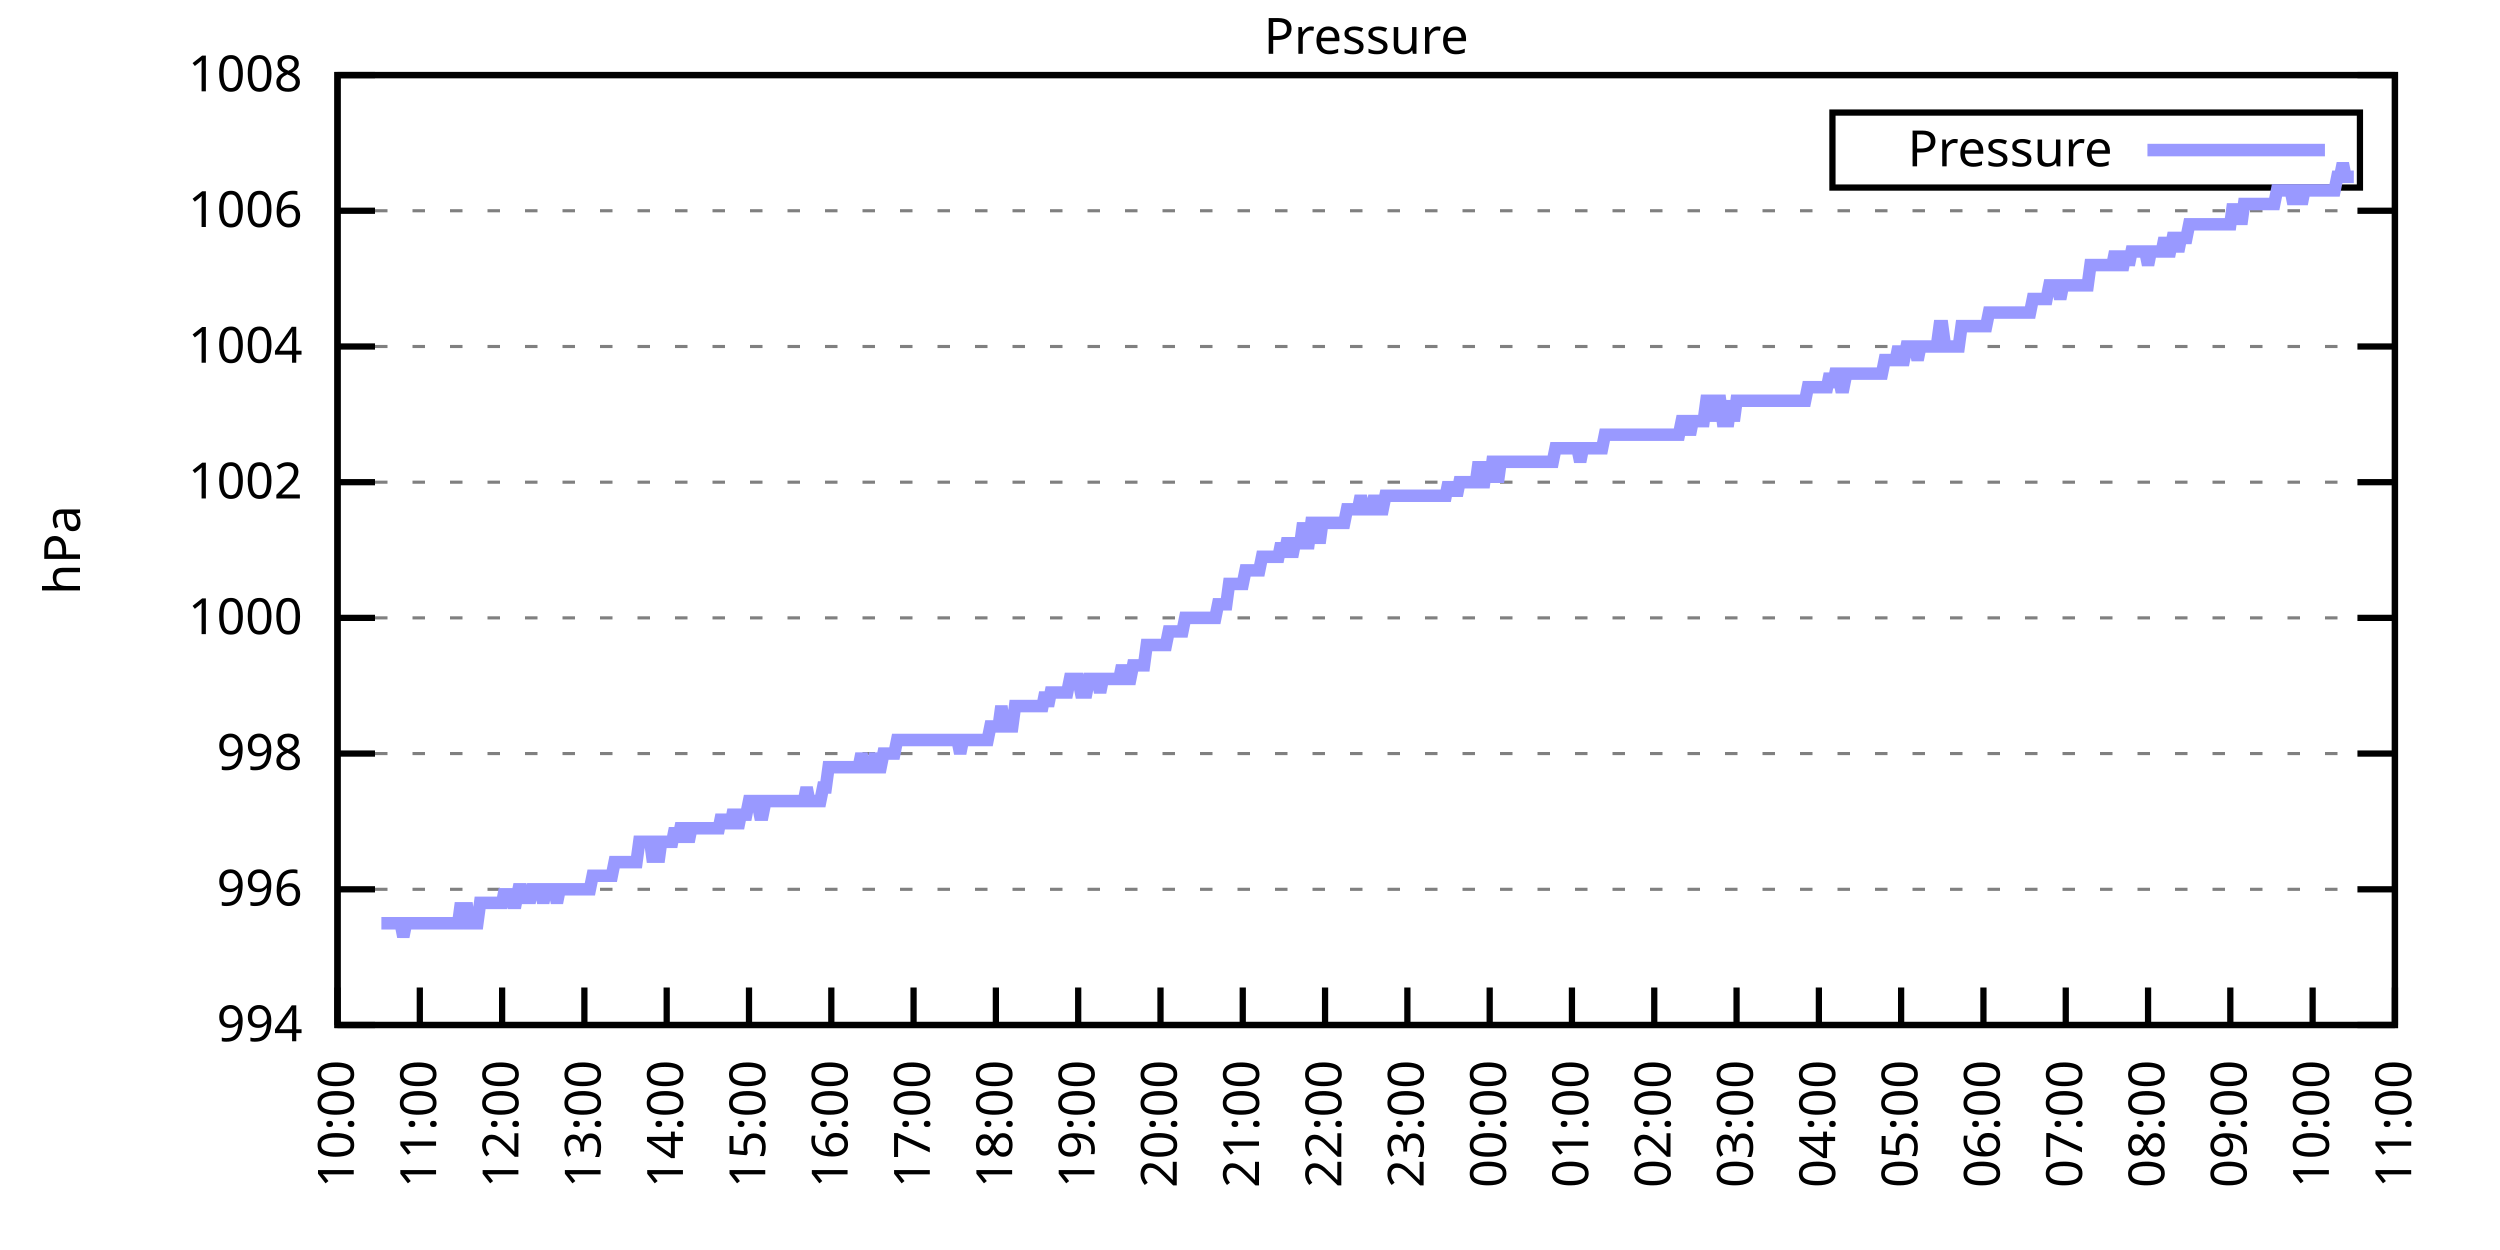
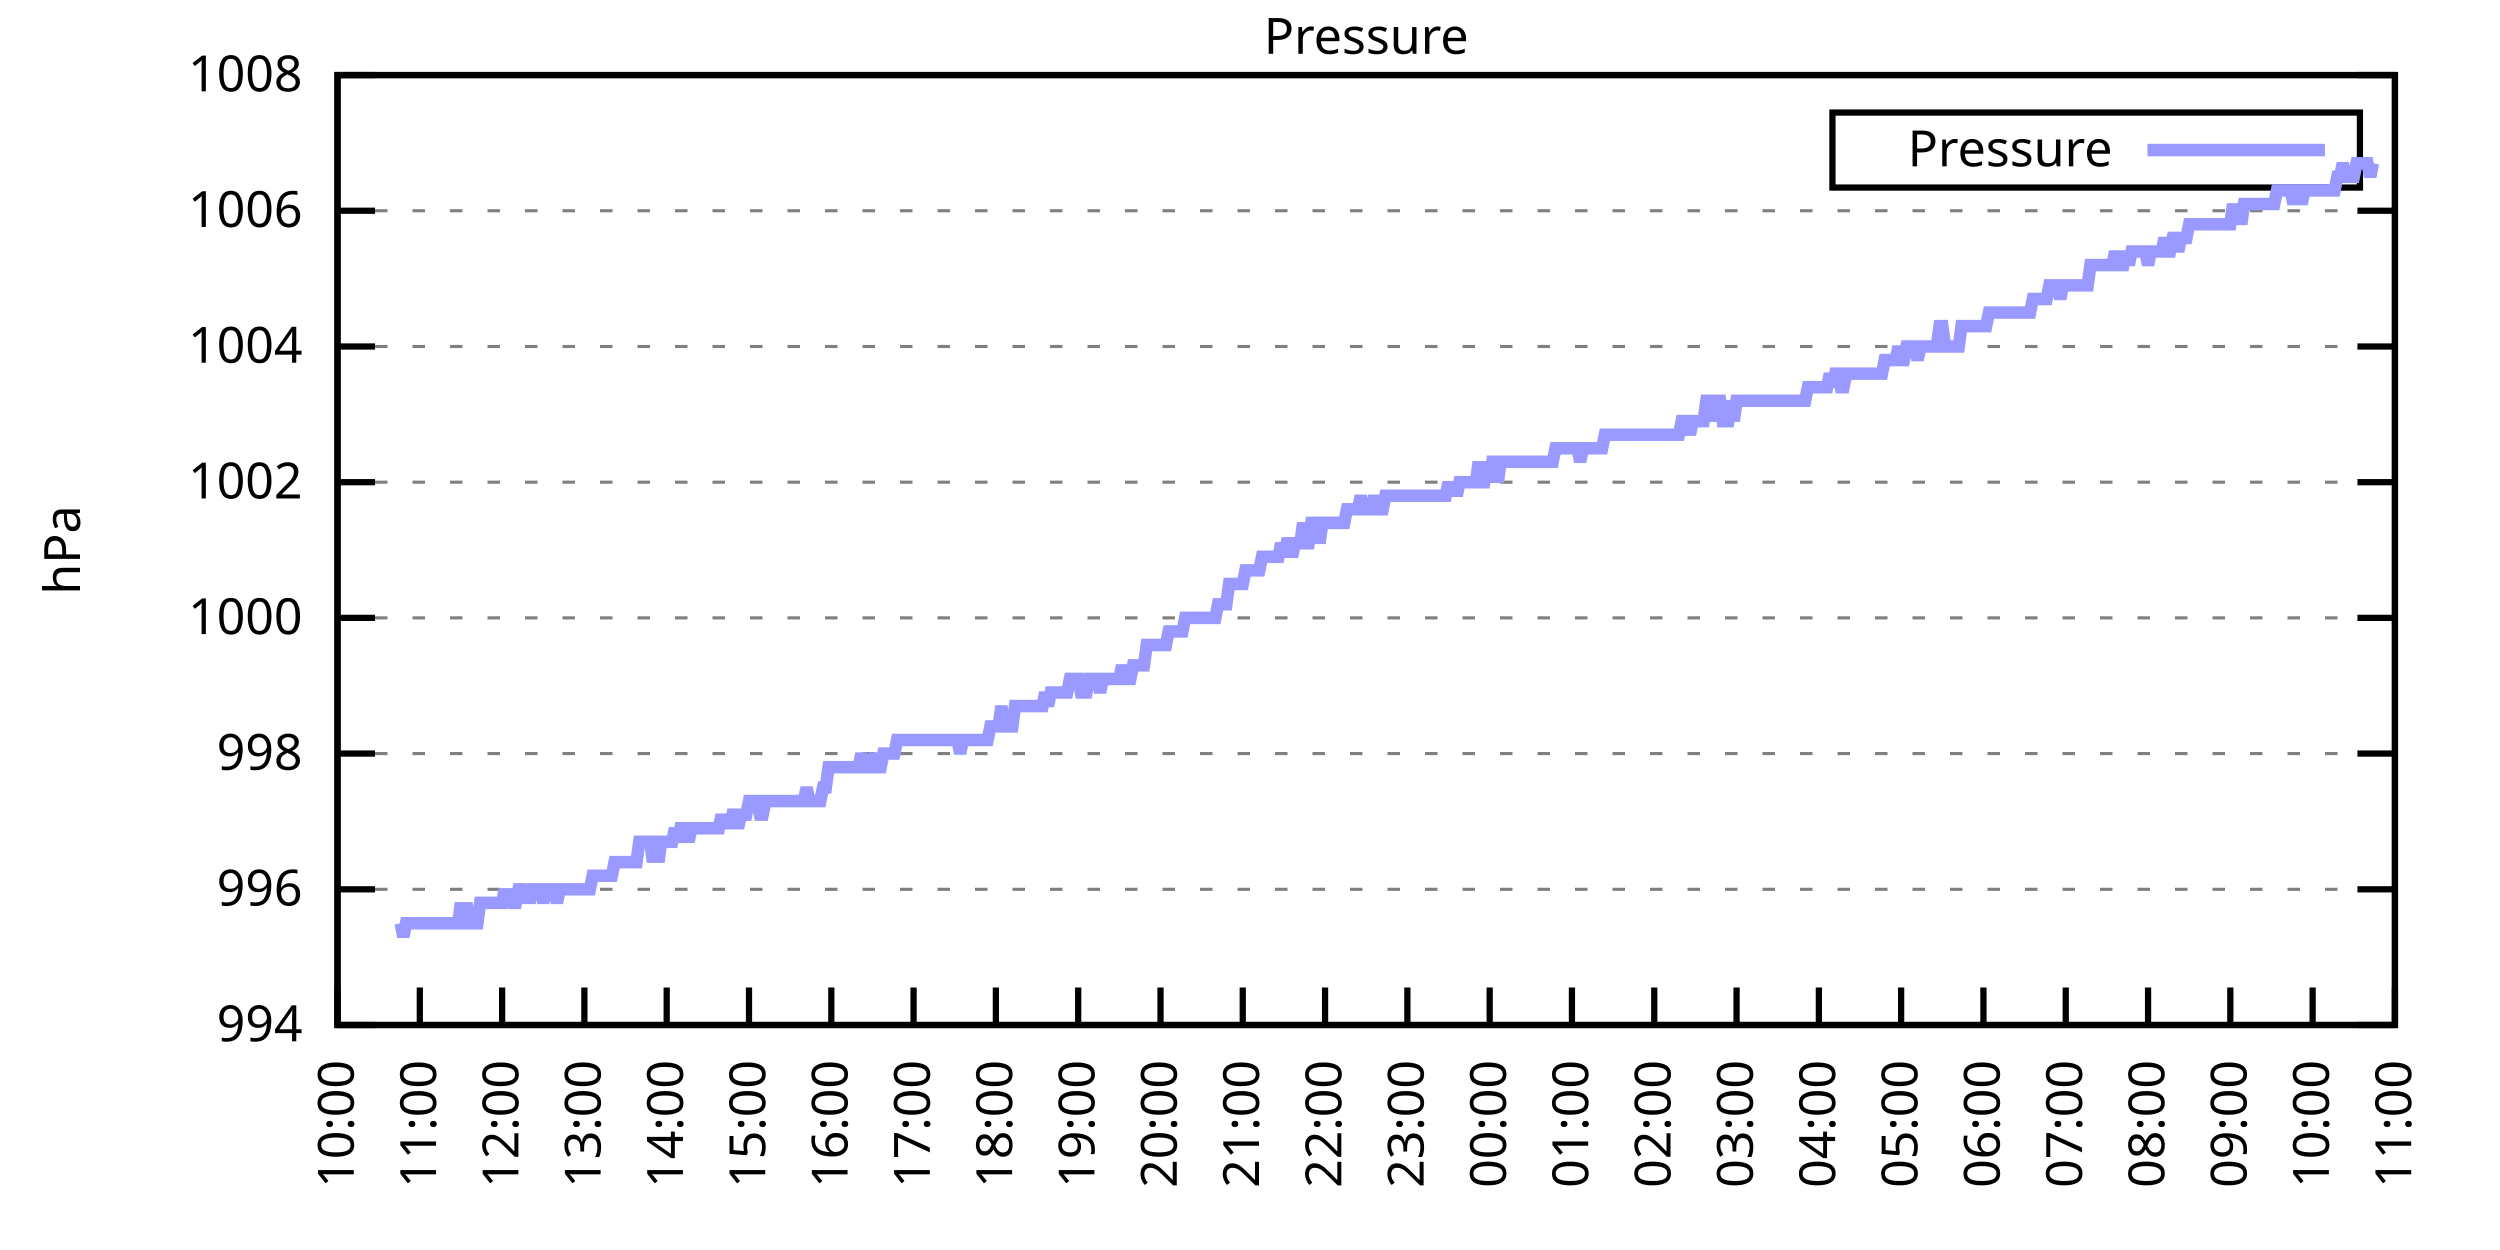
<svg xmlns="http://www.w3.org/2000/svg" xmlns:xlink="http://www.w3.org/1999/xlink" width="400" height="200" viewBox="0 0 400 200">
  <g id="gnuplot_canvas">
    <rect x="0" y="0" width="400" height="200" fill="none" />
    <defs>
      <circle id="gpDot" r="0.5" stroke-width="0.5" stroke="currentColor" />
      <path id="gpPt0" stroke-width="0.333" stroke="currentColor" d="M-1,0 h2 M0,-1 v2" />
      <path id="gpPt1" stroke-width="0.333" stroke="currentColor" d="M-1,-1 L1,1 M1,-1 L-1,1" />
      <path id="gpPt2" stroke-width="0.333" stroke="currentColor" d="M-1,0 L1,0 M0,-1 L0,1 M-1,-1 L1,1 M-1,1 L1,-1" />
      <rect id="gpPt3" stroke-width="0.333" stroke="currentColor" x="-1" y="-1" width="2" height="2" />
      <rect id="gpPt4" stroke-width="0.333" stroke="currentColor" fill="currentColor" x="-1" y="-1" width="2" height="2" />
      <circle id="gpPt5" stroke-width="0.333" stroke="currentColor" cx="0" cy="0" r="1" />
      <use xlink:href="#gpPt5" id="gpPt6" fill="currentColor" stroke="none" />
      <path id="gpPt7" stroke-width="0.333" stroke="currentColor" d="M0,-1.33 L-1.33,0.67 L1.33,0.67 z" />
      <use xlink:href="#gpPt7" id="gpPt8" fill="currentColor" stroke="none" />
      <use xlink:href="#gpPt7" id="gpPt9" stroke="currentColor" transform="rotate(180)" />
      <use xlink:href="#gpPt9" id="gpPt10" fill="currentColor" stroke="none" />
      <use xlink:href="#gpPt3" id="gpPt11" stroke="currentColor" transform="rotate(45)" />
      <use xlink:href="#gpPt11" id="gpPt12" fill="currentColor" stroke="none" />
      <path id="gpPt13" stroke-width="0.333" stroke="currentColor" d="M0,1.330 L1.265,0.411 L0.782,-1.067 L-0.782,-1.076 L-1.265,0.411 z" />
      <use xlink:href="#gpPt13" id="gpPt14" fill="currentColor" stroke="none" />
      <filter id="textbox" filterUnits="objectBoundingBox" x="0" y="0" height="1" width="1">
        <feFlood flood-color="white" flood-opacity="1" result="bgnd" />
        <feComposite in="SourceGraphic" in2="bgnd" operator="atop" />
      </filter>
      <filter id="greybox" filterUnits="objectBoundingBox" x="0" y="0" height="1" width="1">
        <feFlood flood-color="lightgrey" flood-opacity="1" result="grey" />
        <feComposite in="SourceGraphic" in2="grey" operator="atop" />
      </filter>
    </defs>
    <g fill="none" color="white" stroke="currentColor" stroke-width="1.00" stroke-linecap="butt" stroke-linejoin="miter">
</g>
    <g fill="none" color="black" stroke="currentColor" stroke-width="1.00" stroke-linecap="butt" stroke-linejoin="miter">
      <g stroke="none" shape-rendering="crispEdges">
        <polygon fill="rgb(255, 255, 255)" points="54.00,164.00 383.18,164.00 383.18,12.02 54.00,12.02 " />
      </g>
    </g>
    <g fill="none" color="black" stroke="currentColor" stroke-width="1.00" stroke-linecap="butt" stroke-linejoin="miter">
</g>
    <g fill="none" color="black" stroke="black" stroke-width="0.50" stroke-linecap="butt" stroke-linejoin="miter">
</g>
    <g fill="none" color="gray" stroke="currentColor" stroke-width="0.50" stroke-linecap="butt" stroke-linejoin="miter">
      <path stroke="gray" stroke-dasharray="2,4" class="gridline" d="M54.00,164.00 L383.19,164.00  " />
    </g>
    <g fill="none" color="gray" stroke="gray" stroke-width="1.00" stroke-linecap="butt" stroke-linejoin="miter">
</g>
    <g fill="none" color="black" stroke="currentColor" stroke-width="1.00" stroke-linecap="butt" stroke-linejoin="miter">
      <path stroke="black" d="M54.00,164.00 L60.00,164.00 M383.19,164.00 L377.19,164.00  " />
      <g transform="translate(48.40,166.60)" stroke="none" fill="black" font-family="Sans" font-size="8.00" text-anchor="end">
        <text>
          <tspan font-family="Sans"> 994</tspan>
        </text>
      </g>
    </g>
    <g fill="none" color="black" stroke="currentColor" stroke-width="1.00" stroke-linecap="butt" stroke-linejoin="miter">
</g>
    <g fill="none" color="black" stroke="black" stroke-width="0.50" stroke-linecap="butt" stroke-linejoin="miter">
</g>
    <g fill="none" color="gray" stroke="currentColor" stroke-width="0.50" stroke-linecap="butt" stroke-linejoin="miter">
      <path stroke="gray" stroke-dasharray="2,4" class="gridline" d="M54.00,142.29 L383.19,142.29  " />
    </g>
    <g fill="none" color="gray" stroke="gray" stroke-width="1.00" stroke-linecap="butt" stroke-linejoin="miter">
</g>
    <g fill="none" color="black" stroke="currentColor" stroke-width="1.00" stroke-linecap="butt" stroke-linejoin="miter">
      <path stroke="black" d="M54.00,142.29 L60.00,142.29 M383.19,142.29 L377.19,142.29  " />
      <g transform="translate(48.40,144.89)" stroke="none" fill="black" font-family="Sans" font-size="8.00" text-anchor="end">
        <text>
          <tspan font-family="Sans"> 996</tspan>
        </text>
      </g>
    </g>
    <g fill="none" color="black" stroke="currentColor" stroke-width="1.00" stroke-linecap="butt" stroke-linejoin="miter">
</g>
    <g fill="none" color="black" stroke="black" stroke-width="0.50" stroke-linecap="butt" stroke-linejoin="miter">
</g>
    <g fill="none" color="gray" stroke="currentColor" stroke-width="0.50" stroke-linecap="butt" stroke-linejoin="miter">
      <path stroke="gray" stroke-dasharray="2,4" class="gridline" d="M54.00,120.57 L383.19,120.57  " />
    </g>
    <g fill="none" color="gray" stroke="gray" stroke-width="1.00" stroke-linecap="butt" stroke-linejoin="miter">
</g>
    <g fill="none" color="black" stroke="currentColor" stroke-width="1.00" stroke-linecap="butt" stroke-linejoin="miter">
      <path stroke="black" d="M54.00,120.57 L60.00,120.57 M383.19,120.57 L377.19,120.57  " />
      <g transform="translate(48.40,123.17)" stroke="none" fill="black" font-family="Sans" font-size="8.00" text-anchor="end">
        <text>
          <tspan font-family="Sans"> 998</tspan>
        </text>
      </g>
    </g>
    <g fill="none" color="black" stroke="currentColor" stroke-width="1.00" stroke-linecap="butt" stroke-linejoin="miter">
</g>
    <g fill="none" color="black" stroke="black" stroke-width="0.50" stroke-linecap="butt" stroke-linejoin="miter">
</g>
    <g fill="none" color="gray" stroke="currentColor" stroke-width="0.50" stroke-linecap="butt" stroke-linejoin="miter">
      <path stroke="gray" stroke-dasharray="2,4" class="gridline" d="M54.00,98.86 L383.19,98.86  " />
    </g>
    <g fill="none" color="gray" stroke="gray" stroke-width="1.00" stroke-linecap="butt" stroke-linejoin="miter">
</g>
    <g fill="none" color="black" stroke="currentColor" stroke-width="1.00" stroke-linecap="butt" stroke-linejoin="miter">
      <path stroke="black" d="M54.00,98.86 L60.00,98.86 M383.19,98.86 L377.19,98.86  " />
      <g transform="translate(48.40,101.46)" stroke="none" fill="black" font-family="Sans" font-size="8.00" text-anchor="end">
        <text>
          <tspan font-family="Sans"> 1000</tspan>
        </text>
      </g>
    </g>
    <g fill="none" color="black" stroke="currentColor" stroke-width="1.00" stroke-linecap="butt" stroke-linejoin="miter">
</g>
    <g fill="none" color="black" stroke="black" stroke-width="0.50" stroke-linecap="butt" stroke-linejoin="miter">
</g>
    <g fill="none" color="gray" stroke="currentColor" stroke-width="0.50" stroke-linecap="butt" stroke-linejoin="miter">
      <path stroke="gray" stroke-dasharray="2,4" class="gridline" d="M54.00,77.15 L383.19,77.15  " />
    </g>
    <g fill="none" color="gray" stroke="gray" stroke-width="1.00" stroke-linecap="butt" stroke-linejoin="miter">
</g>
    <g fill="none" color="black" stroke="currentColor" stroke-width="1.00" stroke-linecap="butt" stroke-linejoin="miter">
      <path stroke="black" d="M54.00,77.15 L60.00,77.15 M383.19,77.15 L377.19,77.15  " />
      <g transform="translate(48.40,79.75)" stroke="none" fill="black" font-family="Sans" font-size="8.00" text-anchor="end">
        <text>
          <tspan font-family="Sans"> 1002</tspan>
        </text>
      </g>
    </g>
    <g fill="none" color="black" stroke="currentColor" stroke-width="1.00" stroke-linecap="butt" stroke-linejoin="miter">
</g>
    <g fill="none" color="black" stroke="black" stroke-width="0.50" stroke-linecap="butt" stroke-linejoin="miter">
</g>
    <g fill="none" color="gray" stroke="currentColor" stroke-width="0.50" stroke-linecap="butt" stroke-linejoin="miter">
      <path stroke="gray" stroke-dasharray="2,4" class="gridline" d="M54.00,55.44 L383.19,55.44  " />
    </g>
    <g fill="none" color="gray" stroke="gray" stroke-width="1.00" stroke-linecap="butt" stroke-linejoin="miter">
</g>
    <g fill="none" color="black" stroke="currentColor" stroke-width="1.00" stroke-linecap="butt" stroke-linejoin="miter">
      <path stroke="black" d="M54.00,55.44 L60.00,55.44 M383.19,55.44 L377.19,55.44  " />
      <g transform="translate(48.40,58.04)" stroke="none" fill="black" font-family="Sans" font-size="8.00" text-anchor="end">
        <text>
          <tspan font-family="Sans"> 1004</tspan>
        </text>
      </g>
    </g>
    <g fill="none" color="black" stroke="currentColor" stroke-width="1.00" stroke-linecap="butt" stroke-linejoin="miter">
</g>
    <g fill="none" color="black" stroke="black" stroke-width="0.50" stroke-linecap="butt" stroke-linejoin="miter">
</g>
    <g fill="none" color="gray" stroke="currentColor" stroke-width="0.50" stroke-linecap="butt" stroke-linejoin="miter">
      <path stroke="gray" stroke-dasharray="2,4" class="gridline" d="M54.00,33.72 L383.19,33.72  " />
    </g>
    <g fill="none" color="gray" stroke="gray" stroke-width="1.00" stroke-linecap="butt" stroke-linejoin="miter">
</g>
    <g fill="none" color="black" stroke="currentColor" stroke-width="1.00" stroke-linecap="butt" stroke-linejoin="miter">
      <path stroke="black" d="M54.00,33.72 L60.00,33.72 M383.19,33.72 L377.19,33.72  " />
      <g transform="translate(48.40,36.32)" stroke="none" fill="black" font-family="Sans" font-size="8.00" text-anchor="end">
        <text>
          <tspan font-family="Sans"> 1006</tspan>
        </text>
      </g>
    </g>
    <g fill="none" color="black" stroke="currentColor" stroke-width="1.00" stroke-linecap="butt" stroke-linejoin="miter">
</g>
    <g fill="none" color="black" stroke="black" stroke-width="0.50" stroke-linecap="butt" stroke-linejoin="miter">
</g>
    <g fill="none" color="gray" stroke="currentColor" stroke-width="0.50" stroke-linecap="butt" stroke-linejoin="miter">
      <path stroke="gray" stroke-dasharray="2,4" class="gridline" d="M54.00,12.01 L383.19,12.01  " />
    </g>
    <g fill="none" color="gray" stroke="gray" stroke-width="1.00" stroke-linecap="butt" stroke-linejoin="miter">
</g>
    <g fill="none" color="black" stroke="currentColor" stroke-width="1.00" stroke-linecap="butt" stroke-linejoin="miter">
      <path stroke="black" d="M54.00,12.01 L60.00,12.01 M383.19,12.01 L377.19,12.01  " />
      <g transform="translate(48.40,14.61)" stroke="none" fill="black" font-family="Sans" font-size="8.00" text-anchor="end">
        <text>
          <tspan font-family="Sans"> 1008</tspan>
        </text>
      </g>
    </g>
    <g fill="none" color="black" stroke="currentColor" stroke-width="1.00" stroke-linecap="butt" stroke-linejoin="miter">
      <path stroke="black" d="M54.00,164.00 L54.00,158.00  " />
      <g transform="translate(56.60,169.60) rotate(270.00)" stroke="none" fill="black" font-family="Sans" font-size="8.00" text-anchor="end">
        <text>
          <tspan font-family="Sans">10:00</tspan>
        </text>
      </g>
    </g>
    <g fill="none" color="black" stroke="currentColor" stroke-width="1.00" stroke-linecap="butt" stroke-linejoin="miter">
      <path stroke="black" d="M67.17,164.00 L67.17,158.00  " />
      <g transform="translate(69.77,169.60) rotate(270.00)" stroke="none" fill="black" font-family="Sans" font-size="8.00" text-anchor="end">
        <text>
          <tspan font-family="Sans">11:00</tspan>
        </text>
      </g>
    </g>
    <g fill="none" color="black" stroke="currentColor" stroke-width="1.00" stroke-linecap="butt" stroke-linejoin="miter">
      <path stroke="black" d="M80.34,164.00 L80.34,158.00  " />
      <g transform="translate(82.94,169.60) rotate(270.00)" stroke="none" fill="black" font-family="Sans" font-size="8.00" text-anchor="end">
        <text>
          <tspan font-family="Sans">12:00</tspan>
        </text>
      </g>
    </g>
    <g fill="none" color="black" stroke="currentColor" stroke-width="1.00" stroke-linecap="butt" stroke-linejoin="miter">
      <path stroke="black" d="M93.50,164.00 L93.50,158.00  " />
      <g transform="translate(96.10,169.60) rotate(270.00)" stroke="none" fill="black" font-family="Sans" font-size="8.00" text-anchor="end">
        <text>
          <tspan font-family="Sans">13:00</tspan>
        </text>
      </g>
    </g>
    <g fill="none" color="black" stroke="currentColor" stroke-width="1.00" stroke-linecap="butt" stroke-linejoin="miter">
      <path stroke="black" d="M106.67,164.00 L106.67,158.00  " />
      <g transform="translate(109.27,169.60) rotate(270.00)" stroke="none" fill="black" font-family="Sans" font-size="8.00" text-anchor="end">
        <text>
          <tspan font-family="Sans">14:00</tspan>
        </text>
      </g>
    </g>
    <g fill="none" color="black" stroke="currentColor" stroke-width="1.00" stroke-linecap="butt" stroke-linejoin="miter">
      <path stroke="black" d="M119.84,164.00 L119.84,158.00  " />
      <g transform="translate(122.44,169.60) rotate(270.00)" stroke="none" fill="black" font-family="Sans" font-size="8.00" text-anchor="end">
        <text>
          <tspan font-family="Sans">15:00</tspan>
        </text>
      </g>
    </g>
    <g fill="none" color="black" stroke="currentColor" stroke-width="1.00" stroke-linecap="butt" stroke-linejoin="miter">
      <path stroke="black" d="M133.01,164.00 L133.01,158.00  " />
      <g transform="translate(135.61,169.60) rotate(270.00)" stroke="none" fill="black" font-family="Sans" font-size="8.00" text-anchor="end">
        <text>
          <tspan font-family="Sans">16:00</tspan>
        </text>
      </g>
    </g>
    <g fill="none" color="black" stroke="currentColor" stroke-width="1.00" stroke-linecap="butt" stroke-linejoin="miter">
      <path stroke="black" d="M146.17,164.00 L146.17,158.00  " />
      <g transform="translate(148.77,169.60) rotate(270.00)" stroke="none" fill="black" font-family="Sans" font-size="8.00" text-anchor="end">
        <text>
          <tspan font-family="Sans">17:00</tspan>
        </text>
      </g>
    </g>
    <g fill="none" color="black" stroke="currentColor" stroke-width="1.00" stroke-linecap="butt" stroke-linejoin="miter">
      <path stroke="black" d="M159.34,164.00 L159.34,158.00  " />
      <g transform="translate(161.94,169.60) rotate(270.00)" stroke="none" fill="black" font-family="Sans" font-size="8.00" text-anchor="end">
        <text>
          <tspan font-family="Sans">18:00</tspan>
        </text>
      </g>
    </g>
    <g fill="none" color="black" stroke="currentColor" stroke-width="1.00" stroke-linecap="butt" stroke-linejoin="miter">
      <path stroke="black" d="M172.51,164.00 L172.51,158.00  " />
      <g transform="translate(175.11,169.60) rotate(270.00)" stroke="none" fill="black" font-family="Sans" font-size="8.00" text-anchor="end">
        <text>
          <tspan font-family="Sans">19:00</tspan>
        </text>
      </g>
    </g>
    <g fill="none" color="black" stroke="currentColor" stroke-width="1.00" stroke-linecap="butt" stroke-linejoin="miter">
      <path stroke="black" d="M185.68,164.00 L185.68,158.00  " />
      <g transform="translate(188.28,169.60) rotate(270.00)" stroke="none" fill="black" font-family="Sans" font-size="8.00" text-anchor="end">
        <text>
          <tspan font-family="Sans">20:00</tspan>
        </text>
      </g>
    </g>
    <g fill="none" color="black" stroke="currentColor" stroke-width="1.00" stroke-linecap="butt" stroke-linejoin="miter">
      <path stroke="black" d="M198.84,164.00 L198.84,158.00  " />
      <g transform="translate(201.44,169.60) rotate(270.00)" stroke="none" fill="black" font-family="Sans" font-size="8.00" text-anchor="end">
        <text>
          <tspan font-family="Sans">21:00</tspan>
        </text>
      </g>
    </g>
    <g fill="none" color="black" stroke="currentColor" stroke-width="1.00" stroke-linecap="butt" stroke-linejoin="miter">
      <path stroke="black" d="M212.01,164.00 L212.01,158.00  " />
      <g transform="translate(214.61,169.60) rotate(270.00)" stroke="none" fill="black" font-family="Sans" font-size="8.00" text-anchor="end">
        <text>
          <tspan font-family="Sans">22:00</tspan>
        </text>
      </g>
    </g>
    <g fill="none" color="black" stroke="currentColor" stroke-width="1.00" stroke-linecap="butt" stroke-linejoin="miter">
      <path stroke="black" d="M225.18,164.00 L225.18,158.00  " />
      <g transform="translate(227.78,169.60) rotate(270.00)" stroke="none" fill="black" font-family="Sans" font-size="8.00" text-anchor="end">
        <text>
          <tspan font-family="Sans">23:00</tspan>
        </text>
      </g>
    </g>
    <g fill="none" color="black" stroke="currentColor" stroke-width="1.00" stroke-linecap="butt" stroke-linejoin="miter">
      <path stroke="black" d="M238.35,164.00 L238.35,158.00  " />
      <g transform="translate(240.95,169.60) rotate(270.00)" stroke="none" fill="black" font-family="Sans" font-size="8.00" text-anchor="end">
        <text>
          <tspan font-family="Sans">00:00</tspan>
        </text>
      </g>
    </g>
    <g fill="none" color="black" stroke="currentColor" stroke-width="1.00" stroke-linecap="butt" stroke-linejoin="miter">
      <path stroke="black" d="M251.51,164.00 L251.51,158.00  " />
      <g transform="translate(254.11,169.60) rotate(270.00)" stroke="none" fill="black" font-family="Sans" font-size="8.00" text-anchor="end">
        <text>
          <tspan font-family="Sans">01:00</tspan>
        </text>
      </g>
    </g>
    <g fill="none" color="black" stroke="currentColor" stroke-width="1.00" stroke-linecap="butt" stroke-linejoin="miter">
      <path stroke="black" d="M264.68,164.00 L264.68,158.00  " />
      <g transform="translate(267.28,169.60) rotate(270.00)" stroke="none" fill="black" font-family="Sans" font-size="8.00" text-anchor="end">
        <text>
          <tspan font-family="Sans">02:00</tspan>
        </text>
      </g>
    </g>
    <g fill="none" color="black" stroke="currentColor" stroke-width="1.00" stroke-linecap="butt" stroke-linejoin="miter">
      <path stroke="black" d="M277.85,164.00 L277.85,158.00  " />
      <g transform="translate(280.45,169.60) rotate(270.00)" stroke="none" fill="black" font-family="Sans" font-size="8.00" text-anchor="end">
        <text>
          <tspan font-family="Sans">03:00</tspan>
        </text>
      </g>
    </g>
    <g fill="none" color="black" stroke="currentColor" stroke-width="1.00" stroke-linecap="butt" stroke-linejoin="miter">
      <path stroke="black" d="M291.02,164.00 L291.02,158.00  " />
      <g transform="translate(293.62,169.60) rotate(270.00)" stroke="none" fill="black" font-family="Sans" font-size="8.00" text-anchor="end">
        <text>
          <tspan font-family="Sans">04:00</tspan>
        </text>
      </g>
    </g>
    <g fill="none" color="black" stroke="currentColor" stroke-width="1.00" stroke-linecap="butt" stroke-linejoin="miter">
      <path stroke="black" d="M304.18,164.00 L304.18,158.00  " />
      <g transform="translate(306.78,169.60) rotate(270.00)" stroke="none" fill="black" font-family="Sans" font-size="8.00" text-anchor="end">
        <text>
          <tspan font-family="Sans">05:00</tspan>
        </text>
      </g>
    </g>
    <g fill="none" color="black" stroke="currentColor" stroke-width="1.00" stroke-linecap="butt" stroke-linejoin="miter">
      <path stroke="black" d="M317.35,164.00 L317.35,158.00  " />
      <g transform="translate(319.95,169.60) rotate(270.00)" stroke="none" fill="black" font-family="Sans" font-size="8.00" text-anchor="end">
        <text>
          <tspan font-family="Sans">06:00</tspan>
        </text>
      </g>
    </g>
    <g fill="none" color="black" stroke="currentColor" stroke-width="1.00" stroke-linecap="butt" stroke-linejoin="miter">
      <path stroke="black" d="M330.52,164.00 L330.52,158.00  " />
      <g transform="translate(333.12,169.60) rotate(270.00)" stroke="none" fill="black" font-family="Sans" font-size="8.00" text-anchor="end">
        <text>
          <tspan font-family="Sans">07:00</tspan>
        </text>
      </g>
    </g>
    <g fill="none" color="black" stroke="currentColor" stroke-width="1.00" stroke-linecap="butt" stroke-linejoin="miter">
      <path stroke="black" d="M343.69,164.00 L343.69,158.00  " />
      <g transform="translate(346.29,169.60) rotate(270.00)" stroke="none" fill="black" font-family="Sans" font-size="8.00" text-anchor="end">
        <text>
          <tspan font-family="Sans">08:00</tspan>
        </text>
      </g>
    </g>
    <g fill="none" color="black" stroke="currentColor" stroke-width="1.00" stroke-linecap="butt" stroke-linejoin="miter">
      <path stroke="black" d="M356.85,164.00 L356.85,158.00  " />
      <g transform="translate(359.45,169.60) rotate(270.00)" stroke="none" fill="black" font-family="Sans" font-size="8.00" text-anchor="end">
        <text>
          <tspan font-family="Sans">09:00</tspan>
        </text>
      </g>
    </g>
    <g fill="none" color="black" stroke="currentColor" stroke-width="1.00" stroke-linecap="butt" stroke-linejoin="miter">
      <path stroke="black" d="M370.02,164.00 L370.02,158.00  " />
      <g transform="translate(372.62,169.60) rotate(270.00)" stroke="none" fill="black" font-family="Sans" font-size="8.00" text-anchor="end">
        <text>
          <tspan font-family="Sans">10:00</tspan>
        </text>
      </g>
    </g>
    <g fill="none" color="black" stroke="currentColor" stroke-width="1.00" stroke-linecap="butt" stroke-linejoin="miter">
      <path stroke="black" d="M383.19,164.00 L383.19,158.00  " />
      <g transform="translate(385.79,169.60) rotate(270.00)" stroke="none" fill="black" font-family="Sans" font-size="8.00" text-anchor="end">
        <text>
          <tspan font-family="Sans">11:00</tspan>
        </text>
      </g>
    </g>
    <g fill="none" color="black" stroke="currentColor" stroke-width="1.00" stroke-linecap="butt" stroke-linejoin="miter">
</g>
    <g fill="none" color="black" stroke="currentColor" stroke-width="1.00" stroke-linecap="butt" stroke-linejoin="miter">
      <path stroke="black" d="M54.00,12.01 L54.00,164.00 L383.19,164.00 L383.19,12.01 L54.00,12.01 Z  " />
    </g>
    <g fill="none" color="black" stroke="currentColor" stroke-width="1.00" stroke-linecap="butt" stroke-linejoin="miter">
</g>
    <g fill="none" color="black" stroke="currentColor" stroke-width="1.00" stroke-linecap="butt" stroke-linejoin="miter">
      <path stroke="black" d="M293.19,30.01 L293.19,18.01 L377.59,18.01 L377.59,30.01 L293.19,30.01 Z  " />
    </g>
    <g id="Pressure_plot_1">
      <g fill="none" color="white" stroke="black" stroke-width="2.00" stroke-linecap="butt" stroke-linejoin="miter">
</g>
      <g fill="none" color="black" stroke="currentColor" stroke-width="2.00" stroke-linecap="butt" stroke-linejoin="miter">
        <g transform="translate(337.99,26.61)" stroke="none" fill="black" font-family="Sans" font-size="8.00" text-anchor="end">
          <text>
            <tspan font-family="Sans">Pressure</tspan>
          </text>
        </g>
      </g>
      <g fill="none" color="black" stroke="currentColor" stroke-width="2.00" stroke-linecap="butt" stroke-linejoin="miter">
-         <path stroke="rgb(153, 153, 255)" d="M343.59,24.01 L371.99,24.01 M61.02,147.72 L61.46,147.72 L61.90,147.72 L62.34,147.72 L62.78,147.72 L63.22,147.72   L63.66,147.72 L64.10,147.72 L64.53,149.89 L64.97,147.72 L65.41,147.72 L65.85,147.72 L66.29,147.72 L66.73,147.72   L67.17,147.72 L67.61,147.72 L68.05,147.72 L68.48,147.72 L68.92,147.72 L69.36,147.72 L69.80,147.72 L70.24,147.72   L70.68,147.72 L71.12,147.72 L71.56,147.72 L72.00,147.72 L72.43,147.72 L72.87,147.72 L73.31,147.72 L73.75,144.46   L74.19,147.72 L74.63,144.46 L75.07,147.72 L75.51,147.72 L75.95,147.72 L76.38,147.72 L76.82,144.46 L77.26,144.46   L77.70,144.46 L78.14,144.46 L78.58,144.46 L79.02,144.46 L79.46,144.46 L79.90,144.46 L80.34,144.46 L80.77,142.29   L81.21,144.46 L81.65,142.29 L82.09,144.46 L82.53,144.46 L82.97,142.29 L83.41,142.29 L83.85,144.46 L84.29,142.29   L84.72,144.46 L85.16,142.29 L85.60,142.29 L86.04,142.29 L86.48,142.29 L86.92,144.46 L87.36,142.29 L87.80,142.29   L88.24,142.29 L88.67,142.29 L89.11,144.46 L89.55,142.29 L89.99,142.29 L90.43,142.29 L90.87,142.29 L91.31,142.29   L91.75,142.29 L92.19,142.29 L92.62,142.29 L93.06,142.29 L93.50,142.29 L93.94,142.29 L94.38,142.29 L94.82,140.12   L95.26,140.12 L95.70,140.12 L96.14,140.12 L96.58,140.12 L97.01,140.12 L97.45,140.12 L97.89,140.12 L98.33,137.94   L98.77,137.94 L99.21,137.94 L99.65,137.94 L100.09,137.94 L100.53,137.94 L100.96,137.94 L101.40,137.94 L101.84,137.94   L102.28,134.69 L102.72,134.69 L103.16,134.69 L103.60,134.69 L104.04,134.69 L104.48,137.94 L104.91,134.69 L105.35,137.94   L105.79,134.69 L106.23,134.69 L106.67,134.69 L107.11,134.69 L107.55,134.69 L107.99,132.52 L108.43,134.69 L108.87,132.52   L109.30,132.52 L109.74,132.52 L110.18,134.69 L110.62,132.52 L111.06,132.52 L111.50,132.52 L111.94,132.52 L112.38,132.52   L112.82,132.52 L113.25,132.52 L113.69,132.52 L114.13,132.52 L114.57,132.52 L115.01,132.52 L115.45,130.35 L115.89,132.52   L116.33,130.35 L116.77,132.52 L117.20,130.35 L117.64,130.35 L118.08,132.52 L118.52,130.35 L118.96,130.35 L119.40,130.35   L119.84,128.17 L120.28,128.17 L120.72,128.17 L121.15,128.17 L121.59,130.35 L122.03,130.35 L122.47,128.17 L122.91,128.17   L123.35,128.17 L123.79,128.17 L124.23,128.17 L124.67,128.17 L125.11,128.17 L125.54,128.17 L125.98,128.17 L126.42,128.17   L126.86,128.17 L127.30,128.17 L127.74,128.17 L128.18,128.17 L128.62,128.17 L129.06,126.00 L129.49,128.17 L129.93,128.17   L130.37,128.17 L130.81,128.17 L131.25,128.17 L131.69,126.00 L132.13,126.00 L132.57,122.75 L133.01,122.75 L133.44,122.75   L133.88,122.75 L134.32,122.75 L134.76,122.75 L135.20,122.75 L135.64,122.75 L136.08,122.75 L136.52,122.75 L136.96,122.75   L137.39,122.75 L137.83,120.57 L138.27,122.75 L138.71,122.75 L139.15,122.75 L139.59,122.75 L140.03,120.57 L140.47,122.75   L140.91,122.75 L141.35,120.57 L141.78,120.57 L142.22,120.57 L142.66,120.57 L143.10,120.57 L143.54,118.40 L143.98,118.40   L144.42,118.40 L144.86,118.40 L145.30,118.40 L145.73,118.40 L146.17,118.40 L146.61,118.40 L147.05,118.40 L147.49,118.40   L147.93,118.40 L148.37,118.40 L148.81,118.40 L149.25,118.40 L149.68,118.40 L150.12,118.40 L150.56,118.40 L151.00,118.40   L151.44,118.40 L151.88,118.40 L152.32,118.40 L152.76,118.40 L153.20,118.40 L153.63,120.57 L154.07,118.40 L154.51,118.40   L154.95,118.40 L155.39,118.40 L155.83,118.40 L156.27,118.40 L156.71,118.40 L157.15,118.40 L157.59,118.40 L158.02,118.40   L158.46,116.23 L158.90,116.23 L159.34,116.23 L159.78,116.23 L160.22,112.97 L160.66,116.23 L161.10,116.23 L161.54,116.23   L161.97,116.23 L162.41,112.97 L162.85,112.97 L163.29,112.97 L163.73,112.97 L164.17,112.97 L164.61,112.97 L165.05,112.97   L165.49,112.97 L165.92,112.97 L166.36,112.97 L166.80,112.97 L167.24,110.80 L167.68,112.97 L168.12,110.80 L168.56,110.80   L169.00,110.80 L169.44,110.80 L169.87,110.80 L170.31,110.80 L170.75,110.80 L171.19,108.63 L171.63,108.63 L172.07,108.63   L172.51,108.63 L172.95,110.80 L173.39,110.80 L173.83,110.80 L174.26,108.63 L174.70,108.63 L175.14,108.63 L175.58,108.63   L176.02,110.80 L176.46,108.63 L176.90,108.63 L177.34,108.63 L177.78,108.63 L178.21,108.63 L178.65,108.63 L179.09,108.63   L179.53,106.46 L179.97,108.63 L180.41,108.63 L180.85,108.63 L181.29,106.46 L181.73,106.46 L182.16,106.46 L182.60,106.46   L183.04,106.46 L183.48,103.20 L183.92,103.20 L184.36,103.20 L184.80,103.20 L185.24,103.20 L185.68,103.20 L186.11,103.20   L186.55,103.20 L186.99,101.03 L187.43,101.03 L187.87,101.03 L188.31,101.03 L188.75,101.03 L189.19,101.03 L189.63,98.86   L190.07,98.86 L190.50,98.86 L190.94,98.86 L191.38,98.86 L191.82,98.86 L192.26,98.86 L192.70,98.86 L193.14,98.86   L193.58,98.86 L194.02,98.86 L194.45,98.86 L194.89,96.69 L195.33,96.69 L195.77,96.69 L196.21,96.69 L196.65,93.43   L197.09,93.43 L197.53,93.43 L197.97,93.43 L198.40,93.43 L198.84,93.43 L199.28,91.26 L199.72,91.26 L200.16,91.26   L200.60,91.26 L201.04,91.26 L201.48,91.26 L201.92,89.09 L202.35,89.09 L202.79,89.09 L203.23,89.09 L203.67,89.09   L204.11,89.09 L204.55,89.09 L204.99,86.92 L205.43,89.09 L205.87,86.92 L206.31,86.92 L206.74,89.09 L207.18,86.92   L207.62,86.92 L208.06,86.92 L208.50,83.66 L208.94,86.92 L209.38,86.92 L209.82,83.66 L210.26,83.66 L210.69,83.66   L211.13,86.92 L211.57,83.66 L212.01,83.66 L212.45,83.66 L212.89,83.66 L213.33,83.66 L213.77,83.66 L214.21,83.66   L214.64,83.66 L215.08,83.66 L215.52,81.49 L215.96,81.49 L216.40,81.49 L216.84,81.49 L217.28,81.49 L217.72,79.32   L218.16,81.49 L218.60,81.49 L219.03,81.49 L219.47,81.49 L219.91,79.32 L220.35,81.49 L220.79,81.49 L221.23,81.49   L221.67,79.32 L222.11,79.32 L222.55,79.32 L222.98,79.32 L223.42,79.32 L223.86,79.32 L224.30,79.32 L224.74,79.32   L225.18,79.32 L225.62,79.32 L226.06,79.32 L226.50,79.32 L226.93,79.32 L227.37,79.32 L227.81,79.32 L228.25,79.32   L228.69,79.32 L229.13,79.32 L229.57,79.32 L230.01,79.32 L230.45,79.32 L230.88,79.32 L231.32,79.32 L231.76,77.15   L232.20,79.32 L232.64,77.15 L233.08,79.32 L233.52,77.15 L233.96,77.15 L234.40,77.15 L234.84,77.15 L235.27,77.15   L235.71,77.15 L236.15,77.15 L236.59,73.89 L237.03,77.15 L237.47,77.15 L237.91,73.89 L238.35,77.15 L238.79,73.89   L239.22,73.89 L239.66,77.15 L240.10,73.89 L240.54,73.89 L240.98,73.89 L241.42,73.89 L241.86,73.89 L242.30,73.89   L242.74,73.89 L243.17,73.89 L243.61,73.89 L244.05,73.89 L244.49,73.89 L244.93,73.89 L245.37,73.89 L245.81,73.89   L246.25,73.89 L246.69,73.89 L247.12,73.89 L247.56,73.89 L248.00,73.89 L248.44,73.89 L248.88,71.72 L249.32,71.72   L249.76,71.72 L250.20,71.72 L250.64,71.72 L251.08,71.72 L251.51,71.72 L251.95,71.72 L252.39,71.72 L252.83,73.89   L253.27,71.72 L253.71,71.72 L254.15,71.72 L254.59,71.72 L255.03,71.72 L255.46,71.72 L255.90,71.72 L256.34,71.72   L256.78,69.55 L257.22,69.55 L257.66,69.55 L258.10,69.55 L258.54,69.55 L258.98,69.55 L259.41,69.55 L259.85,69.55   L260.29,69.55 L260.73,69.55 L261.17,69.55 L261.61,69.55 L262.05,69.55 L262.49,69.55 L262.93,69.55 L263.36,69.55   L263.80,69.55 L264.24,69.55 L264.68,69.55 L265.12,69.55 L265.56,69.55 L266.00,69.55 L266.44,69.55 L266.88,69.55   L267.32,69.55 L267.75,69.55 L268.19,69.55 L268.63,69.55 L269.07,67.38 L269.51,67.38 L269.95,67.38 L270.39,69.55   L270.83,67.38 L271.27,67.38 L271.70,67.38 L272.14,67.38 L272.58,67.38 L273.02,64.12 L273.46,64.12 L273.90,64.12   L274.34,67.38 L274.78,64.12 L275.22,64.12 L275.65,67.38 L276.09,67.38 L276.53,67.38 L276.97,64.12 L277.41,67.38   L277.85,64.12 L278.29,64.12 L278.73,64.12 L279.17,64.12 L279.60,64.12 L280.04,64.12 L280.48,64.12 L280.92,64.12   L281.36,64.12 L281.80,64.12 L282.24,64.12 L282.68,64.12 L283.12,64.12 L283.56,64.12 L283.99,64.12 L284.43,64.12   L284.87,64.12 L285.31,64.12 L285.75,64.12 L286.19,64.12 L286.63,64.12 L287.07,64.12 L287.51,64.12 L287.94,64.12   L288.38,64.12 L288.82,64.12 L289.26,61.95 L289.70,61.95 L290.14,61.95 L290.58,61.95 L291.02,61.95 L291.46,61.95   L291.89,61.95 L292.33,61.95 L292.77,59.78 L293.21,61.95 L293.65,59.78 L294.09,59.78 L294.53,61.95 L294.97,61.95   L295.41,59.78 L295.84,59.78 L296.28,59.78 L296.72,59.78 L297.16,59.78 L297.60,59.78 L298.04,59.78 L298.48,59.78   L298.92,59.78 L299.36,59.78 L299.80,59.78 L300.23,59.78 L300.67,59.78 L301.11,59.78 L301.55,57.61 L301.99,57.61   L302.43,57.61 L302.87,57.61 L303.31,57.61 L303.75,55.44 L304.18,57.61 L304.62,57.61 L305.06,55.44 L305.50,55.44   L305.94,55.44 L306.38,55.44 L306.82,57.61 L307.26,55.44 L307.70,55.44 L308.13,55.44 L308.57,55.44 L309.01,55.44   L309.45,55.44 L309.89,55.44 L310.33,52.18 L310.77,52.18 L311.21,55.44 L311.65,55.44 L312.08,55.44 L312.52,55.44   L312.96,55.44 L313.40,55.44 L313.84,52.18 L314.28,52.18 L314.72,52.18 L315.16,52.18 L315.60,52.18 L316.04,52.18   L316.47,52.18 L316.91,52.18 L317.35,52.18 L317.79,52.18 L318.23,50.01 L318.67,50.01 L319.11,50.01 L319.55,50.01   L319.99,50.01 L320.42,50.01 L320.86,50.01 L321.30,50.01 L321.74,50.01 L322.18,50.01 L322.62,50.01 L323.06,50.01   L323.50,50.01 L323.94,50.01 L324.37,50.01 L324.81,50.01 L325.25,47.84 L325.69,47.84 L326.13,47.84 L326.57,47.84   L327.01,47.84 L327.45,47.84 L327.89,45.66 L328.33,45.66 L328.76,45.66 L329.20,45.66 L329.64,47.84 L330.08,45.66   L330.52,45.66 L330.96,45.66 L331.40,45.66 L331.84,45.66 L332.28,45.66 L332.71,45.66 L333.15,45.66 L333.59,45.66   L334.03,45.66 L334.47,42.41 L334.91,42.41 L335.35,42.41 L335.79,42.41 L336.23,42.41 L336.66,42.41 L337.10,42.41   L337.54,42.41 L337.98,42.41 L338.42,40.24 L338.86,42.41 L339.30,42.41 L339.74,42.41 L340.18,40.24 L340.61,42.41   L341.05,40.24 L341.49,40.24 L341.93,40.24 L342.37,40.24 L342.81,40.24 L343.25,40.24 L343.69,42.41 L344.13,40.24   L344.57,40.24 L345.00,40.24 L345.44,40.24 L345.88,40.24 L346.32,38.07 L346.76,40.24 L347.20,40.24 L347.64,38.07   L348.08,38.07 L348.52,40.24 L348.95,38.07 L349.39,38.07 L349.83,38.07 L350.27,35.89 L350.71,35.89 L351.15,35.89   L351.59,35.89 L352.03,35.89 L352.47,35.89 L352.90,35.89 L353.34,35.89 L353.78,35.89 L354.22,35.89 L354.66,35.89   L355.10,35.89 L355.54,35.89 L355.98,35.89 L356.42,35.89 L356.85,35.89 L357.29,32.64 L357.73,35.89 L358.17,32.64   L358.61,35.89 L359.05,32.64 L359.49,32.64 L359.93,32.64 L360.37,32.64 L360.81,32.64 L361.24,32.64 L361.68,32.64   L362.12,32.64 L362.56,32.64 L363.00,32.64 L363.44,32.64 L363.88,32.64 L364.32,30.47 L364.76,30.47 L365.19,30.47   L365.63,30.47 L366.07,30.47 L366.51,30.47 L366.95,32.64 L367.39,30.47 L367.83,30.47 L368.27,32.64 L368.71,30.47   L369.14,30.47 L369.58,30.47 L370.02,30.47 L370.46,30.47 L370.90,30.47 L371.34,30.47 L371.78,30.47 L372.22,30.47   L372.66,30.47 L373.09,30.47 L373.53,30.47 L373.97,28.29 L374.41,28.29 L374.85,26.12 L375.29,28.29 L375.73,28.29   L376.17,28.29 L376.61,28.29  " />
+         <path stroke="rgb(153, 153, 255)" d="M343.59,24.01 L371.99,24.01 M64.10,147.72 L64.53,149.89 L64.97,147.72 L65.41,147.72 L65.85,147.72 L66.29,147.72   L66.73,147.72 L67.17,147.72 L67.61,147.72 L68.05,147.72 L68.48,147.72 L68.92,147.72 L69.36,147.72 L69.80,147.72   L70.24,147.72 L70.68,147.72 L71.12,147.72 L71.56,147.72 L72.00,147.72 L72.43,147.72 L72.87,147.72 L73.31,147.72   L73.75,144.46 L74.19,147.72 L74.63,144.46 L75.07,147.72 L75.51,147.72 L75.95,147.72 L76.38,147.72 L76.82,144.46   L77.26,144.46 L77.70,144.46 L78.14,144.46 L78.58,144.46 L79.02,144.46 L79.46,144.46 L79.90,144.46 L80.34,144.46   L80.77,142.29 L81.21,144.46 L81.65,142.29 L82.09,144.46 L82.53,144.46 L82.97,142.29 L83.41,142.29 L83.85,144.46   L84.29,142.29 L84.72,144.46 L85.16,142.29 L85.60,142.29 L86.04,142.29 L86.48,142.29 L86.92,144.46 L87.36,142.29   L87.80,142.29 L88.24,142.29 L88.67,142.29 L89.11,144.46 L89.55,142.29 L89.99,142.29 L90.43,142.29 L90.87,142.29   L91.31,142.29 L91.75,142.29 L92.19,142.29 L92.62,142.29 L93.06,142.29 L93.50,142.29 L93.94,142.29 L94.38,142.29   L94.82,140.12 L95.26,140.12 L95.70,140.12 L96.14,140.12 L96.58,140.12 L97.01,140.12 L97.45,140.12 L97.89,140.12   L98.33,137.94 L98.77,137.94 L99.21,137.94 L99.65,137.94 L100.09,137.94 L100.53,137.94 L100.96,137.94 L101.40,137.94   L101.84,137.94 L102.28,134.69 L102.72,134.69 L103.16,134.69 L103.60,134.69 L104.04,134.69 L104.48,137.94 L104.91,134.69   L105.35,137.94 L105.79,134.69 L106.23,134.69 L106.67,134.69 L107.11,134.69 L107.55,134.69 L107.99,132.52 L108.43,134.69   L108.87,132.52 L109.30,132.52 L109.74,132.52 L110.18,134.69 L110.62,132.52 L111.06,132.52 L111.50,132.52 L111.94,132.52   L112.38,132.52 L112.82,132.52 L113.25,132.52 L113.69,132.52 L114.13,132.52 L114.57,132.52 L115.01,132.52 L115.45,130.35   L115.89,132.52 L116.33,130.35 L116.77,132.52 L117.20,130.35 L117.64,130.35 L118.08,132.52 L118.52,130.35 L118.96,130.35   L119.40,130.35 L119.84,128.17 L120.28,128.17 L120.72,128.17 L121.15,128.17 L121.59,130.35 L122.03,130.35 L122.47,128.17   L122.91,128.17 L123.35,128.17 L123.79,128.17 L124.23,128.17 L124.67,128.17 L125.11,128.17 L125.54,128.17 L125.98,128.17   L126.42,128.17 L126.86,128.17 L127.30,128.17 L127.74,128.17 L128.18,128.17 L128.62,128.17 L129.06,126.00 L129.49,128.17   L129.93,128.17 L130.37,128.17 L130.81,128.17 L131.25,128.17 L131.69,126.00 L132.13,126.00 L132.57,122.75 L133.01,122.75   L133.44,122.75 L133.88,122.75 L134.32,122.75 L134.76,122.75 L135.20,122.75 L135.64,122.75 L136.08,122.75 L136.52,122.75   L136.96,122.75 L137.39,122.75 L137.83,120.57 L138.27,122.75 L138.71,122.75 L139.15,122.75 L139.59,122.75 L140.03,120.57   L140.47,122.75 L140.91,122.75 L141.35,120.57 L141.78,120.57 L142.22,120.57 L142.66,120.57 L143.10,120.57 L143.54,118.40   L143.98,118.40 L144.42,118.40 L144.86,118.40 L145.30,118.40 L145.73,118.40 L146.17,118.40 L146.61,118.40 L147.05,118.40   L147.49,118.40 L147.93,118.40 L148.37,118.40 L148.81,118.40 L149.25,118.40 L149.68,118.40 L150.12,118.40 L150.56,118.40   L151.00,118.40 L151.44,118.40 L151.88,118.40 L152.32,118.40 L152.76,118.40 L153.20,118.40 L153.63,120.57 L154.07,118.40   L154.51,118.40 L154.95,118.40 L155.39,118.40 L155.83,118.40 L156.27,118.40 L156.71,118.40 L157.15,118.40 L157.59,118.40   L158.02,118.40 L158.46,116.23 L158.90,116.23 L159.34,116.23 L159.78,116.23 L160.22,112.97 L160.66,116.23 L161.10,116.23   L161.54,116.23 L161.97,116.23 L162.41,112.97 L162.85,112.97 L163.29,112.97 L163.73,112.97 L164.17,112.97 L164.61,112.97   L165.05,112.97 L165.49,112.97 L165.92,112.97 L166.36,112.97 L166.80,112.97 L167.24,110.80 L167.68,112.97 L168.12,110.80   L168.56,110.80 L169.00,110.80 L169.44,110.80 L169.87,110.80 L170.31,110.80 L170.75,110.80 L171.19,108.63 L171.63,108.63   L172.07,108.63 L172.51,108.63 L172.95,110.80 L173.39,110.80 L173.83,110.80 L174.26,108.63 L174.70,108.63 L175.14,108.63   L175.58,108.63 L176.02,110.80 L176.46,108.63 L176.90,108.63 L177.34,108.63 L177.78,108.63 L178.21,108.63 L178.65,108.63   L179.09,108.63 L179.53,106.46 L179.97,108.63 L180.41,108.63 L180.85,108.63 L181.29,106.46 L181.73,106.46 L182.16,106.46   L182.60,106.46 L183.04,106.46 L183.48,103.20 L183.92,103.20 L184.36,103.20 L184.80,103.20 L185.24,103.20 L185.68,103.20   L186.11,103.20 L186.55,103.20 L186.99,101.03 L187.43,101.03 L187.87,101.03 L188.31,101.03 L188.75,101.03 L189.19,101.03   L189.63,98.86 L190.07,98.86 L190.50,98.86 L190.94,98.86 L191.38,98.86 L191.82,98.86 L192.26,98.86 L192.70,98.86   L193.14,98.86 L193.58,98.86 L194.02,98.86 L194.45,98.86 L194.89,96.69 L195.33,96.69 L195.77,96.69 L196.21,96.69   L196.65,93.43 L197.09,93.43 L197.53,93.43 L197.97,93.43 L198.40,93.43 L198.84,93.43 L199.28,91.26 L199.72,91.26   L200.16,91.26 L200.60,91.26 L201.04,91.26 L201.48,91.26 L201.92,89.09 L202.35,89.09 L202.79,89.09 L203.23,89.09   L203.67,89.09 L204.11,89.09 L204.55,89.09 L204.99,86.92 L205.43,89.09 L205.87,86.92 L206.31,86.92 L206.74,89.09   L207.18,86.92 L207.62,86.92 L208.06,86.92 L208.50,83.66 L208.94,86.92 L209.38,86.92 L209.82,83.66 L210.26,83.66   L210.69,83.66 L211.13,86.92 L211.57,83.66 L212.01,83.66 L212.45,83.66 L212.89,83.66 L213.33,83.66 L213.77,83.66   L214.21,83.66 L214.64,83.66 L215.08,83.66 L215.52,81.49 L215.96,81.49 L216.40,81.49 L216.84,81.49 L217.28,81.49   L217.72,79.32 L218.16,81.49 L218.60,81.49 L219.03,81.49 L219.47,81.49 L219.91,79.32 L220.35,81.49 L220.79,81.49   L221.23,81.49 L221.67,79.32 L222.11,79.32 L222.55,79.32 L222.98,79.32 L223.42,79.32 L223.86,79.32 L224.30,79.32   L224.74,79.32 L225.18,79.32 L225.62,79.32 L226.06,79.32 L226.50,79.32 L226.93,79.32 L227.37,79.32 L227.81,79.32   L228.25,79.32 L228.69,79.32 L229.13,79.32 L229.57,79.32 L230.01,79.32 L230.45,79.32 L230.88,79.32 L231.32,79.32   L231.76,77.15 L232.20,79.32 L232.64,77.15 L233.08,79.32 L233.52,77.15 L233.96,77.15 L234.40,77.15 L234.84,77.15   L235.27,77.15 L235.71,77.15 L236.15,77.15 L236.59,73.89 L237.03,77.15 L237.47,77.15 L237.91,73.89 L238.35,77.15   L238.79,73.89 L239.22,73.89 L239.66,77.15 L240.10,73.89 L240.54,73.89 L240.98,73.89 L241.42,73.89 L241.86,73.89   L242.30,73.89 L242.74,73.89 L243.17,73.89 L243.61,73.89 L244.05,73.89 L244.49,73.89 L244.93,73.89 L245.37,73.89   L245.81,73.89 L246.25,73.89 L246.69,73.89 L247.12,73.89 L247.56,73.89 L248.00,73.89 L248.44,73.89 L248.88,71.72   L249.32,71.72 L249.76,71.72 L250.20,71.72 L250.64,71.72 L251.08,71.72 L251.51,71.72 L251.95,71.72 L252.39,71.72   L252.83,73.89 L253.27,71.72 L253.71,71.72 L254.15,71.72 L254.59,71.72 L255.03,71.72 L255.46,71.72 L255.90,71.72   L256.34,71.72 L256.78,69.55 L257.22,69.55 L257.66,69.55 L258.10,69.55 L258.54,69.55 L258.98,69.55 L259.41,69.55   L259.85,69.55 L260.29,69.55 L260.73,69.55 L261.17,69.55 L261.61,69.55 L262.05,69.55 L262.49,69.55 L262.93,69.55   L263.36,69.55 L263.80,69.55 L264.24,69.55 L264.68,69.55 L265.12,69.55 L265.56,69.55 L266.00,69.55 L266.44,69.55   L266.88,69.55 L267.32,69.55 L267.75,69.55 L268.19,69.55 L268.63,69.55 L269.07,67.38 L269.51,67.38 L269.95,67.38   L270.39,69.55 L270.83,67.38 L271.27,67.38 L271.70,67.38 L272.14,67.38 L272.58,67.38 L273.02,64.12 L273.46,64.12   L273.90,64.12 L274.34,67.38 L274.78,64.12 L275.22,64.12 L275.65,67.38 L276.09,67.38 L276.53,67.38 L276.97,64.12   L277.41,67.38 L277.85,64.12 L278.29,64.12 L278.73,64.12 L279.17,64.12 L279.60,64.12 L280.04,64.12 L280.48,64.12   L280.92,64.12 L281.36,64.12 L281.80,64.12 L282.24,64.12 L282.68,64.12 L283.12,64.12 L283.56,64.12 L283.99,64.12   L284.43,64.12 L284.87,64.12 L285.31,64.12 L285.75,64.12 L286.19,64.12 L286.63,64.12 L287.07,64.12 L287.51,64.12   L287.94,64.12 L288.38,64.12 L288.82,64.12 L289.26,61.95 L289.70,61.95 L290.14,61.95 L290.58,61.95 L291.02,61.95   L291.46,61.95 L291.89,61.95 L292.33,61.95 L292.77,59.78 L293.21,61.95 L293.65,59.78 L294.09,59.78 L294.53,61.95   L294.97,61.95 L295.41,59.78 L295.84,59.78 L296.28,59.78 L296.72,59.78 L297.16,59.78 L297.60,59.78 L298.04,59.78   L298.48,59.78 L298.92,59.78 L299.36,59.78 L299.80,59.78 L300.23,59.78 L300.67,59.78 L301.11,59.78 L301.55,57.61   L301.99,57.61 L302.43,57.61 L302.87,57.61 L303.31,57.61 L303.75,55.44 L304.18,57.61 L304.62,57.61 L305.06,55.44   L305.50,55.44 L305.94,55.44 L306.38,55.44 L306.82,57.61 L307.26,55.44 L307.70,55.44 L308.13,55.44 L308.57,55.44   L309.01,55.44 L309.45,55.44 L309.89,55.44 L310.33,52.18 L310.77,52.18 L311.21,55.44 L311.65,55.44 L312.08,55.44   L312.52,55.44 L312.96,55.44 L313.40,55.44 L313.84,52.18 L314.28,52.18 L314.72,52.18 L315.16,52.18 L315.60,52.18   L316.04,52.18 L316.47,52.18 L316.91,52.18 L317.35,52.18 L317.79,52.18 L318.23,50.01 L318.67,50.01 L319.11,50.01   L319.55,50.01 L319.99,50.01 L320.42,50.01 L320.86,50.01 L321.30,50.01 L321.74,50.01 L322.18,50.01 L322.62,50.01   L323.06,50.01 L323.50,50.01 L323.94,50.01 L324.37,50.01 L324.81,50.01 L325.25,47.84 L325.69,47.84 L326.13,47.84   L326.57,47.84 L327.01,47.84 L327.45,47.84 L327.89,45.66 L328.33,45.66 L328.76,45.66 L329.20,45.66 L329.64,47.84   L330.08,45.66 L330.52,45.66 L330.96,45.66 L331.40,45.66 L331.84,45.66 L332.28,45.66 L332.71,45.66 L333.15,45.66   L333.59,45.66 L334.03,45.66 L334.47,42.41 L334.91,42.41 L335.35,42.41 L335.79,42.41 L336.23,42.41 L336.66,42.41   L337.10,42.41 L337.54,42.41 L337.98,42.41 L338.42,40.24 L338.86,42.41 L339.30,42.41 L339.74,42.41 L340.18,40.24   L340.61,42.41 L341.05,40.24 L341.49,40.24 L341.93,40.24 L342.37,40.24 L342.81,40.24 L343.25,40.24 L343.69,42.41   L344.13,40.24 L344.57,40.24 L345.00,40.24 L345.44,40.24 L345.88,40.24 L346.32,38.07 L346.76,40.24 L347.20,40.24   L347.64,38.07 L348.08,38.07 L348.52,40.24 L348.95,38.07 L349.39,38.07 L349.83,38.07 L350.27,35.89 L350.71,35.89   L351.15,35.89 L351.59,35.89 L352.03,35.89 L352.47,35.89 L352.90,35.89 L353.34,35.89 L353.78,35.89 L354.22,35.89   L354.66,35.89 L355.10,35.89 L355.54,35.89 L355.98,35.89 L356.42,35.89 L356.85,35.89 L357.29,32.64 L357.73,35.89   L358.17,32.64 L358.61,35.89 L359.05,32.64 L359.49,32.64 L359.93,32.64 L360.37,32.64 L360.81,32.64 L361.24,32.64   L361.68,32.64 L362.12,32.64 L362.56,32.64 L363.00,32.64 L363.44,32.64 L363.88,32.64 L364.32,30.47 L364.76,30.47   L365.19,30.47 L365.63,30.47 L366.07,30.47 L366.51,30.47 L366.95,32.64 L367.39,30.47 L367.83,30.47 L368.27,32.64   L368.71,30.47 L369.14,30.47 L369.58,30.47 L370.02,30.47 L370.46,30.47 L370.90,30.47 L371.34,30.47 L371.78,30.47   L372.22,30.47 L372.66,30.47 L373.09,30.47 L373.53,30.47 L373.97,28.29 L374.41,28.29 L374.85,26.12 L375.29,28.29   L375.73,28.29 L376.17,28.29 L376.61,28.29 L377.05,26.12 L377.48,26.12 L377.92,26.12 L378.36,26.12 L378.80,26.12   L379.24,28.29 L379.68,26.12  " />
      </g>
    </g>
    <g fill="none" color="black" stroke="currentColor" stroke-width="2.00" stroke-linecap="butt" stroke-linejoin="miter">
</g>
    <g fill="none" color="black" stroke="black" stroke-width="1.00" stroke-linecap="butt" stroke-linejoin="miter">
</g>
    <g fill="none" color="black" stroke="currentColor" stroke-width="1.00" stroke-linecap="butt" stroke-linejoin="miter">
      <path stroke="black" d="M54.00,12.01 L54.00,164.00 L383.19,164.00 L383.19,12.01 L54.00,12.01 Z  " />
      <g transform="translate(12.80,88.01) rotate(270.00)" stroke="none" fill="black" font-family="Sans" font-size="8.00" text-anchor="middle">
        <text>
          <tspan font-family="Sans">hPa</tspan>
        </text>
      </g>
    </g>
    <g fill="none" color="black" stroke="currentColor" stroke-width="1.00" stroke-linecap="butt" stroke-linejoin="miter">
</g>
    <g fill="none" color="black" stroke="currentColor" stroke-width="1.00" stroke-linecap="butt" stroke-linejoin="miter">
      <g transform="translate(218.59,8.61)" stroke="none" fill="black" font-family="Sans" font-size="8.00" text-anchor="middle">
        <text>
          <tspan font-family="Sans">Pressure</tspan>
        </text>
      </g>
    </g>
    <g fill="none" color="black" stroke="currentColor" stroke-width="1.00" stroke-linecap="butt" stroke-linejoin="miter">
</g>
  </g>
</svg>
